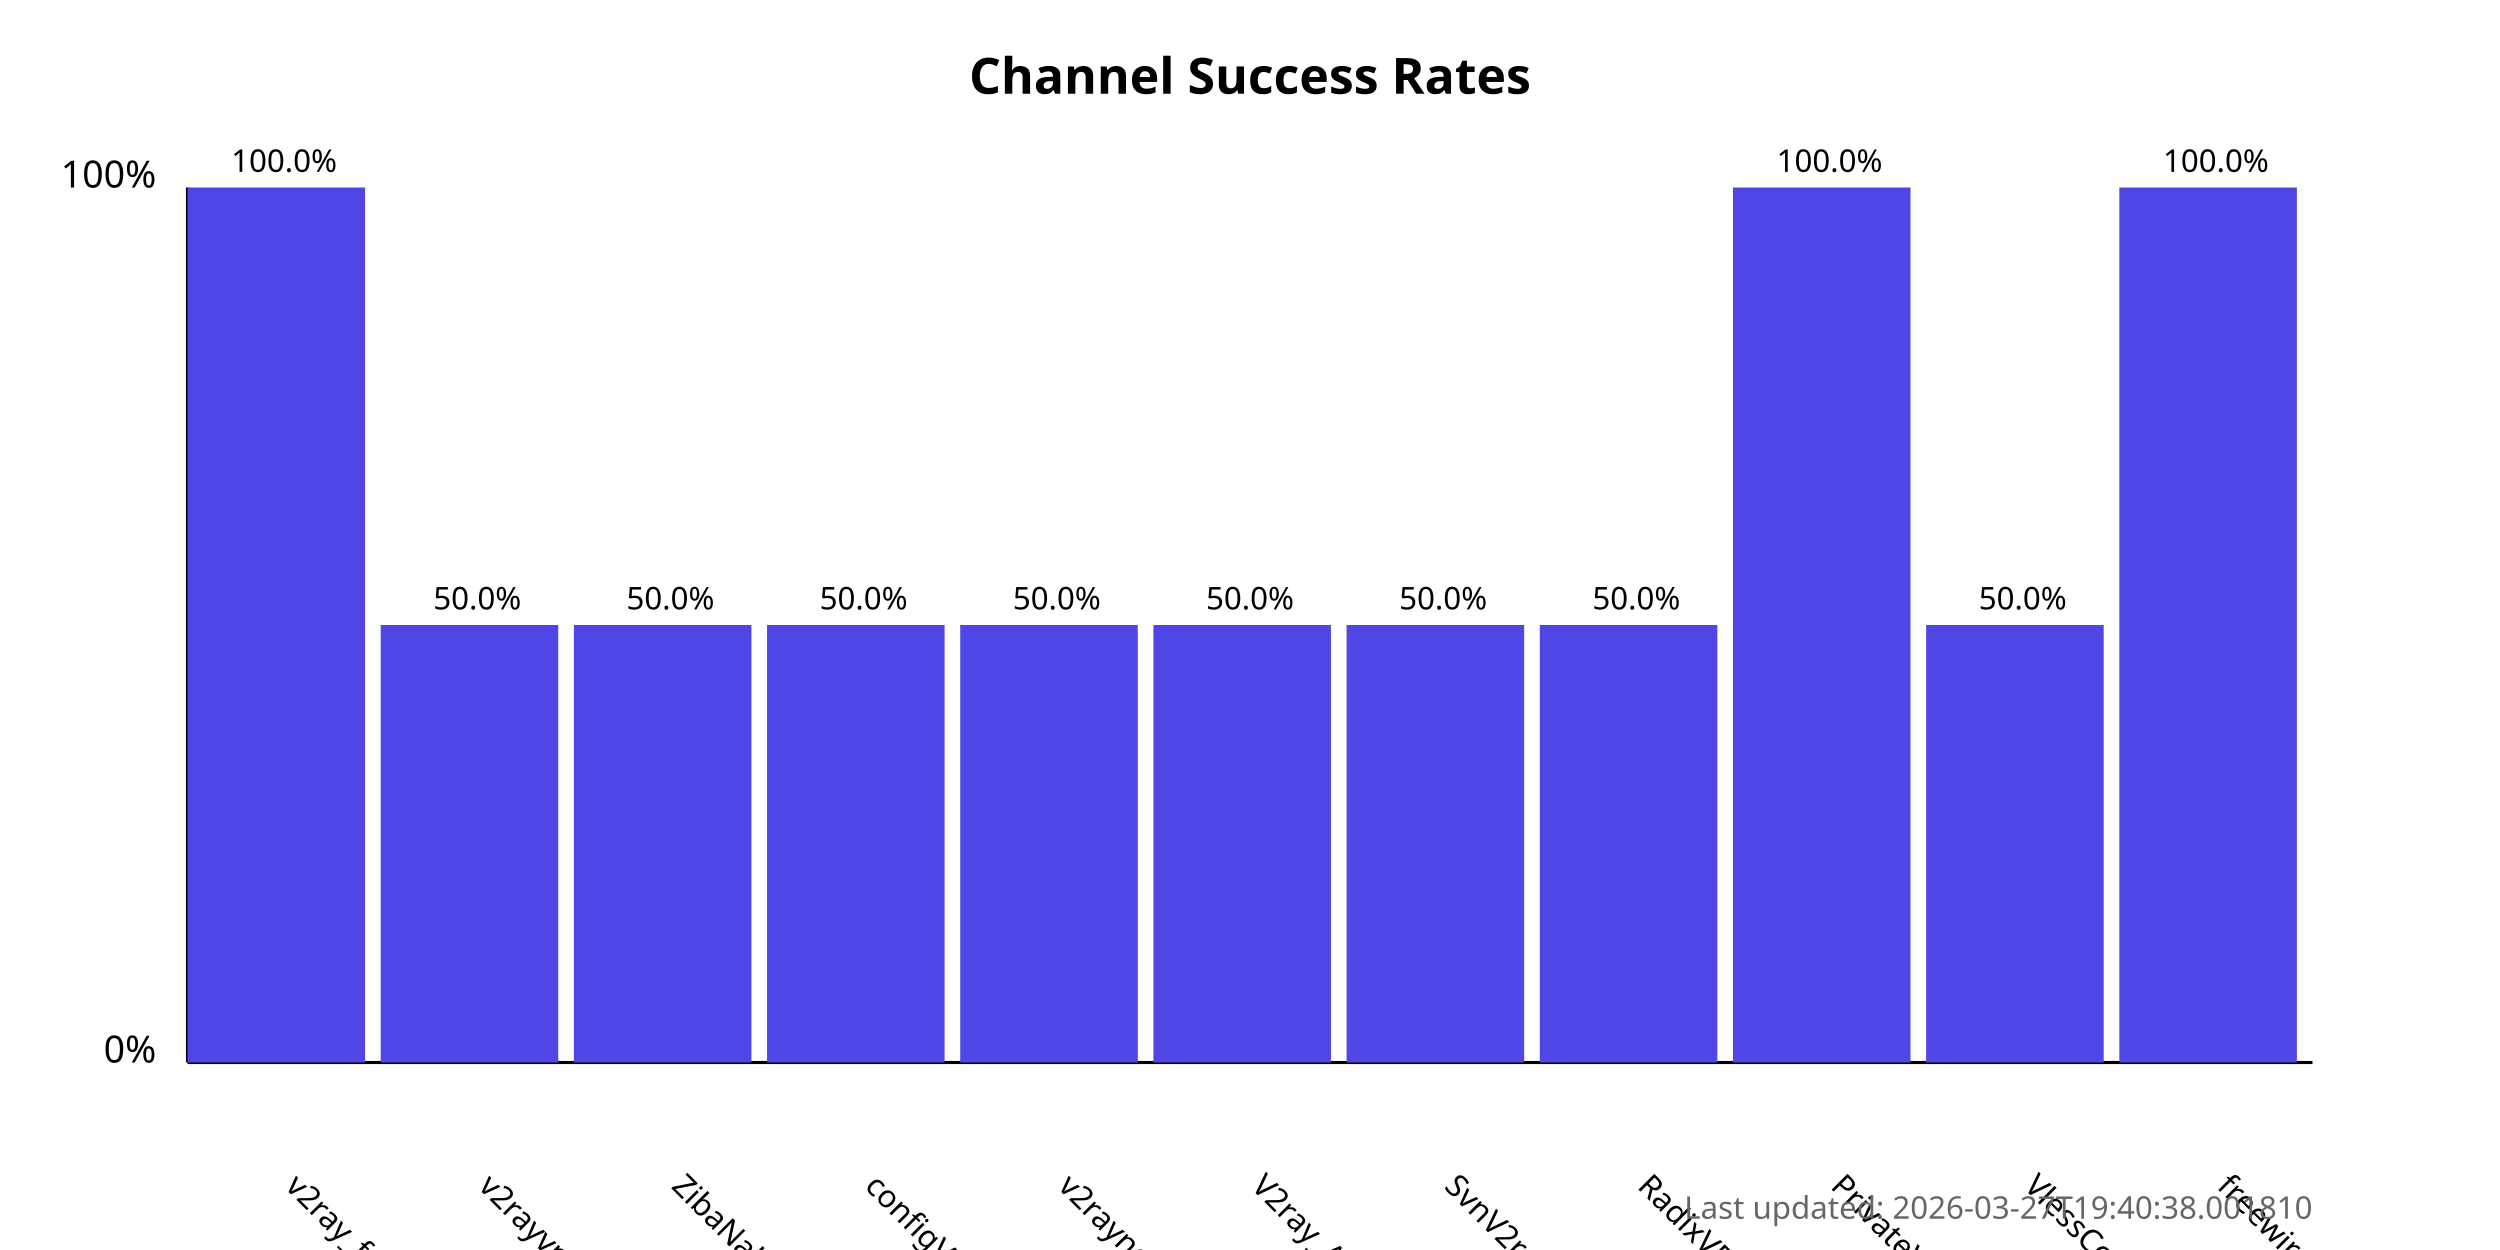
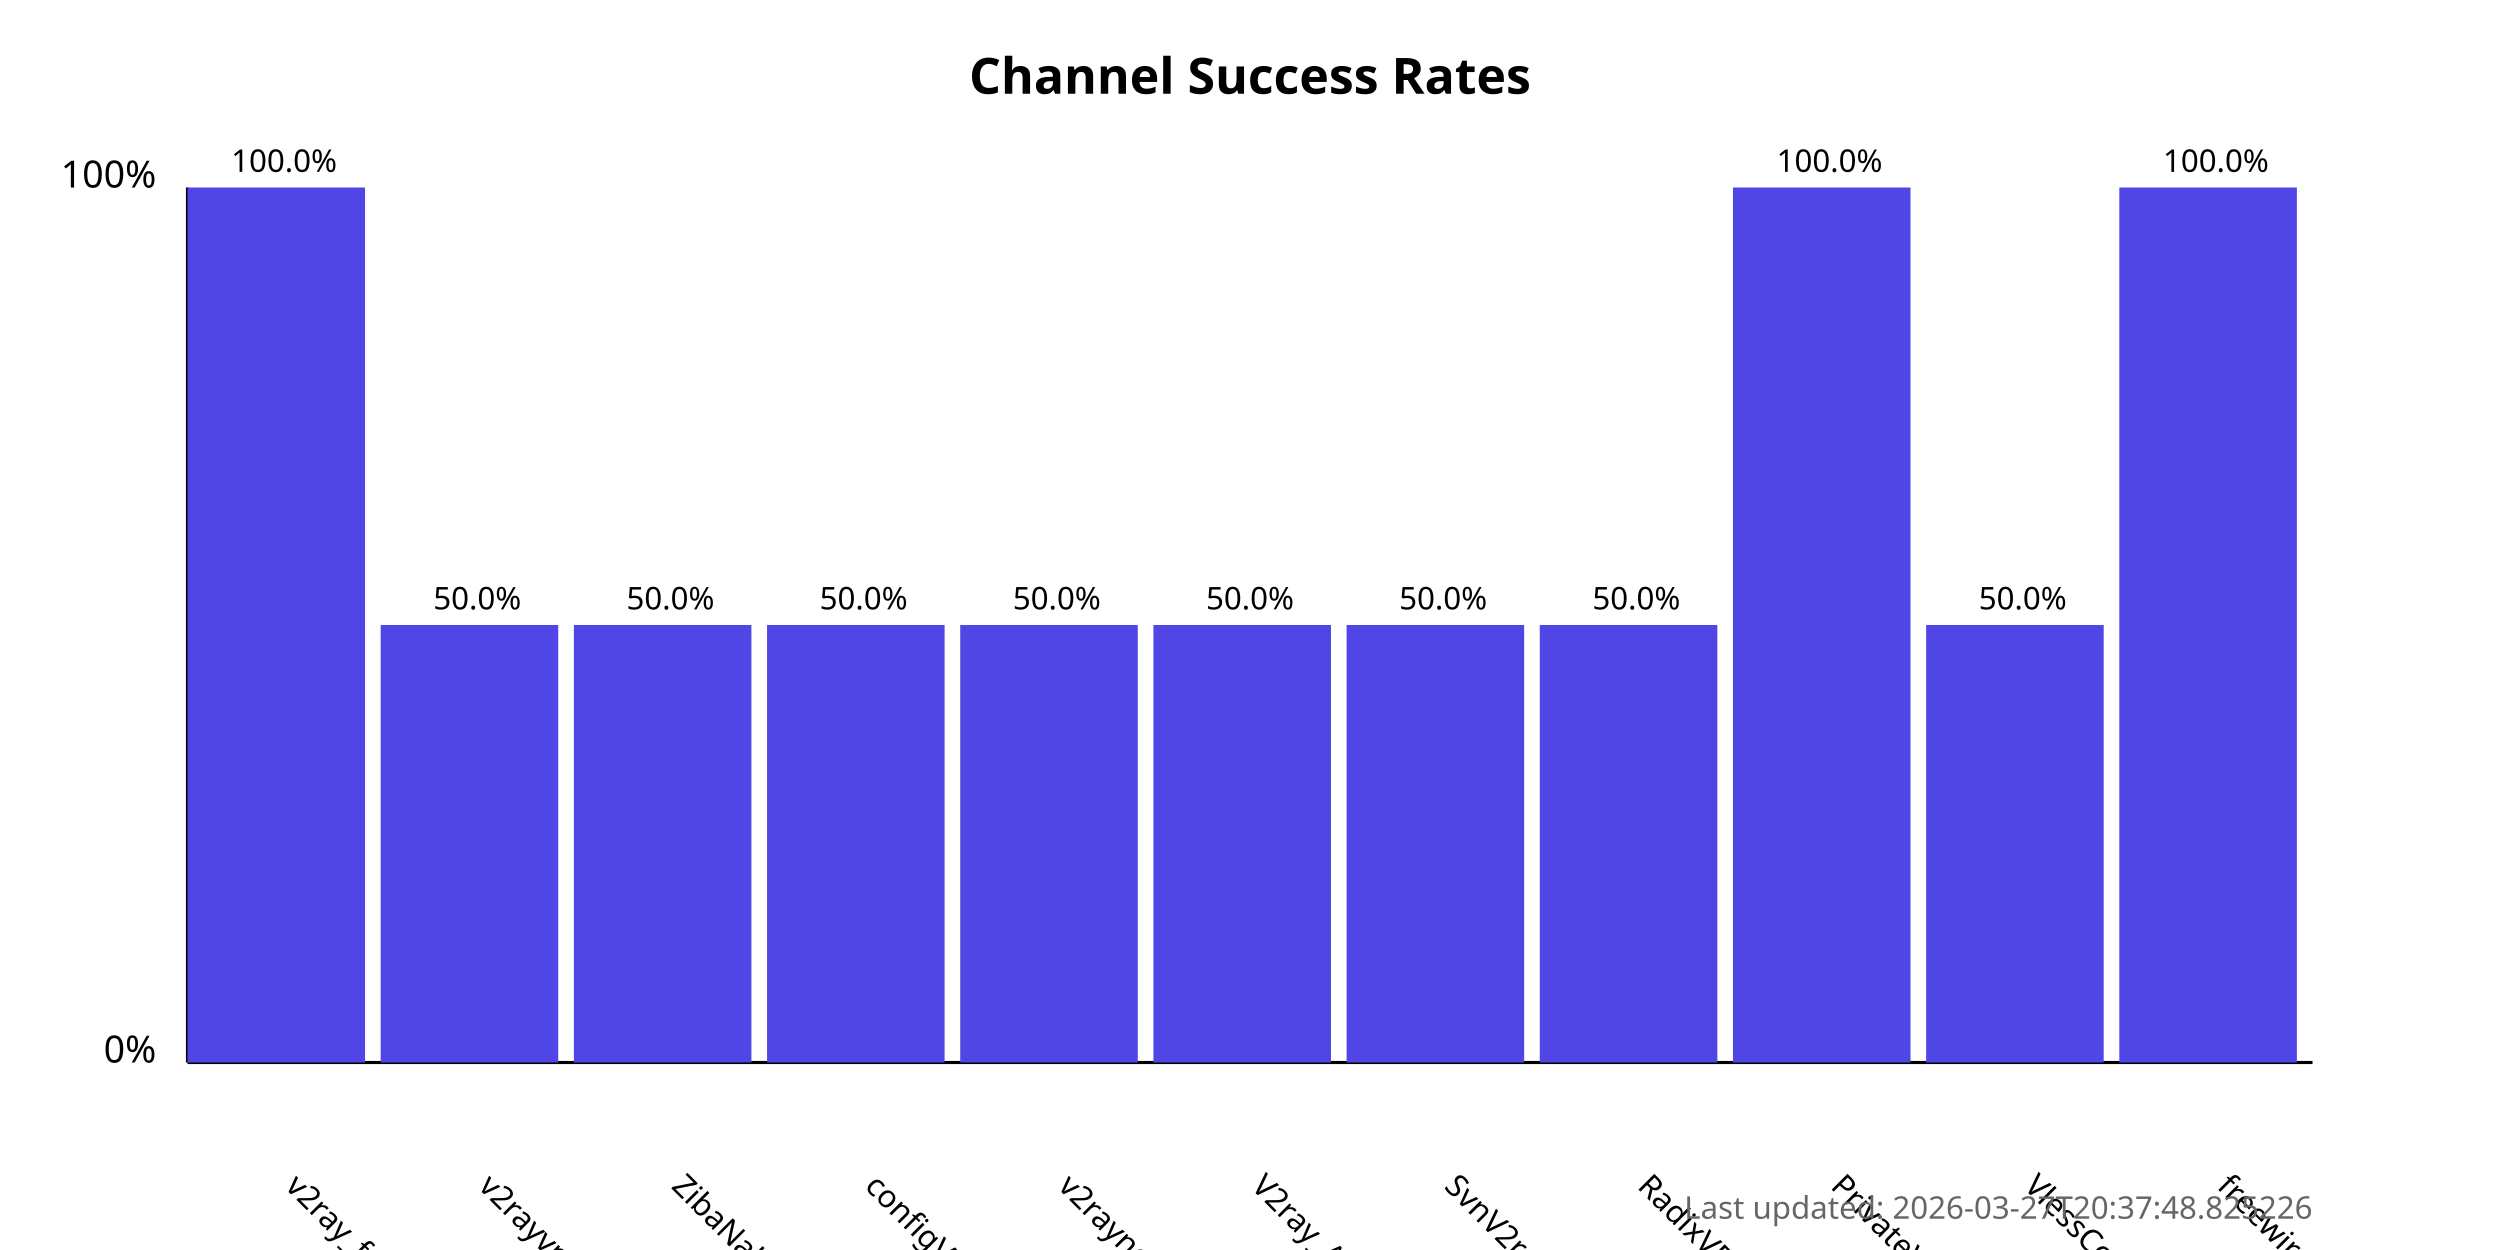
<svg xmlns="http://www.w3.org/2000/svg" width="800" height="400">
  <style>
            .chart-title { font: bold 16px sans-serif; }
            .axis-label { font: 12px sans-serif; }
            .tick-label { font: 10px sans-serif; }
            .bar { fill: #4f46e5; }
            .bar:hover { fill: #6366f1; }
            .timestamp { font: 10px sans-serif; fill: #666; }
        </style>
  <text x="400.0" y="30" text-anchor="middle" class="chart-title">
            Channel Success Rates
        </text>
  <line x1="60" y1="340" x2="60" y2="60" stroke="black" stroke-width="1" />
  <line x1="60" y1="340" x2="740" y2="340" stroke="black" stroke-width="1" />
  <text x="50" y="340" text-anchor="end" class="axis-label">0%</text>
  <text x="50" y="60" text-anchor="end" class="axis-label">100%</text>
  <g>
    <rect x="60" y="60.0" width="56.818" height="280.0" class="bar" />
    <text x="90.909" y="380" transform="rotate(45, 90.90909, 380)" text-anchor="start" class="tick-label">
                v2ray_free_conf
            </text>
    <text x="90.909" y="55.0" text-anchor="middle" class="tick-label">
                100.0%
            </text>
  </g>
  <g>
    <rect x="121.818" y="200.0" width="56.818" height="140.0" class="bar" />
    <text x="152.727" y="380" transform="rotate(45, 152.7273, 380)" text-anchor="start" class="tick-label">
                v2rayvpno
            </text>
    <text x="152.727" y="195.0" text-anchor="middle" class="tick-label">
                50.0%
            </text>
  </g>
  <g>
    <rect x="183.636" y="200.0" width="56.818" height="140.0" class="bar" />
    <text x="214.545" y="380" transform="rotate(45, 214.5455, 380)" text-anchor="start" class="tick-label">
                ZibaNabz
            </text>
    <text x="214.545" y="195.0" text-anchor="middle" class="tick-label">
                50.0%
            </text>
  </g>
  <g>
    <rect x="245.455" y="200.0" width="56.818" height="140.0" class="bar" />
    <text x="276.364" y="380" transform="rotate(45, 276.3636, 380)" text-anchor="start" class="tick-label">
                configV2rayForFree
            </text>
    <text x="276.364" y="195.0" text-anchor="middle" class="tick-label">
                50.0%
            </text>
  </g>
  <g>
    <rect x="307.273" y="200.0" width="56.818" height="140.0" class="bar" />
    <text x="338.182" y="380" transform="rotate(45, 338.1818, 380)" text-anchor="start" class="tick-label">
                v2rayngvpn
            </text>
    <text x="338.182" y="195.0" text-anchor="middle" class="tick-label">
                50.0%
            </text>
  </g>
  <g>
    <rect x="369.091" y="200.0" width="56.818" height="140.0" class="bar" />
    <text x="400.0" y="380" transform="rotate(45, 400.0, 380)" text-anchor="start" class="tick-label">
                V2ray_Alpha
            </text>
    <text x="400.0" y="195.0" text-anchor="middle" class="tick-label">
                50.0%
            </text>
  </g>
  <g>
    <rect x="430.909" y="200.0" width="56.818" height="140.0" class="bar" />
    <text x="461.818" y="380" transform="rotate(45, 461.8182, 380)" text-anchor="start" class="tick-label">
                SvnV2ray
            </text>
    <text x="461.818" y="195.0" text-anchor="middle" class="tick-label">
                50.0%
            </text>
  </g>
  <g>
    <rect x="492.727" y="200.0" width="56.818" height="140.0" class="bar" />
    <text x="523.636" y="380" transform="rotate(45, 523.6364, 380)" text-anchor="start" class="tick-label">
                RadixVPN
            </text>
    <text x="523.636" y="195.0" text-anchor="middle" class="tick-label">
                50.0%
            </text>
  </g>
  <g>
    <rect x="554.545" y="60.0" width="56.818" height="280.0" class="bar" />
    <text x="585.455" y="380" transform="rotate(45, 585.4545, 380)" text-anchor="start" class="tick-label">
                PrivateVPNs
            </text>
    <text x="585.455" y="55.0" text-anchor="middle" class="tick-label">
                100.0%
            </text>
  </g>
  <g>
    <rect x="616.364" y="200.0" width="56.818" height="140.0" class="bar" />
    <text x="647.273" y="380" transform="rotate(45, 647.2727, 380)" text-anchor="start" class="tick-label">
                VlessConfig
            </text>
    <text x="647.273" y="195.0" text-anchor="middle" class="tick-label">
                50.0%
            </text>
  </g>
  <g>
    <rect x="678.182" y="60.0" width="56.818" height="280.0" class="bar" />
    <text x="709.091" y="380" transform="rotate(45, 709.0909, 380)" text-anchor="start" class="tick-label">
                freewireguard
            </text>
    <text x="709.091" y="55.0" text-anchor="middle" class="tick-label">
                100.0%
            </text>
  </g>
  <text x="740" y="390" text-anchor="end" class="timestamp">
-             Last updated: 2026-03-27T19:40:38.001810
+             Last updated: 2026-03-27T20:37:48.825226
        </text>
</svg>
